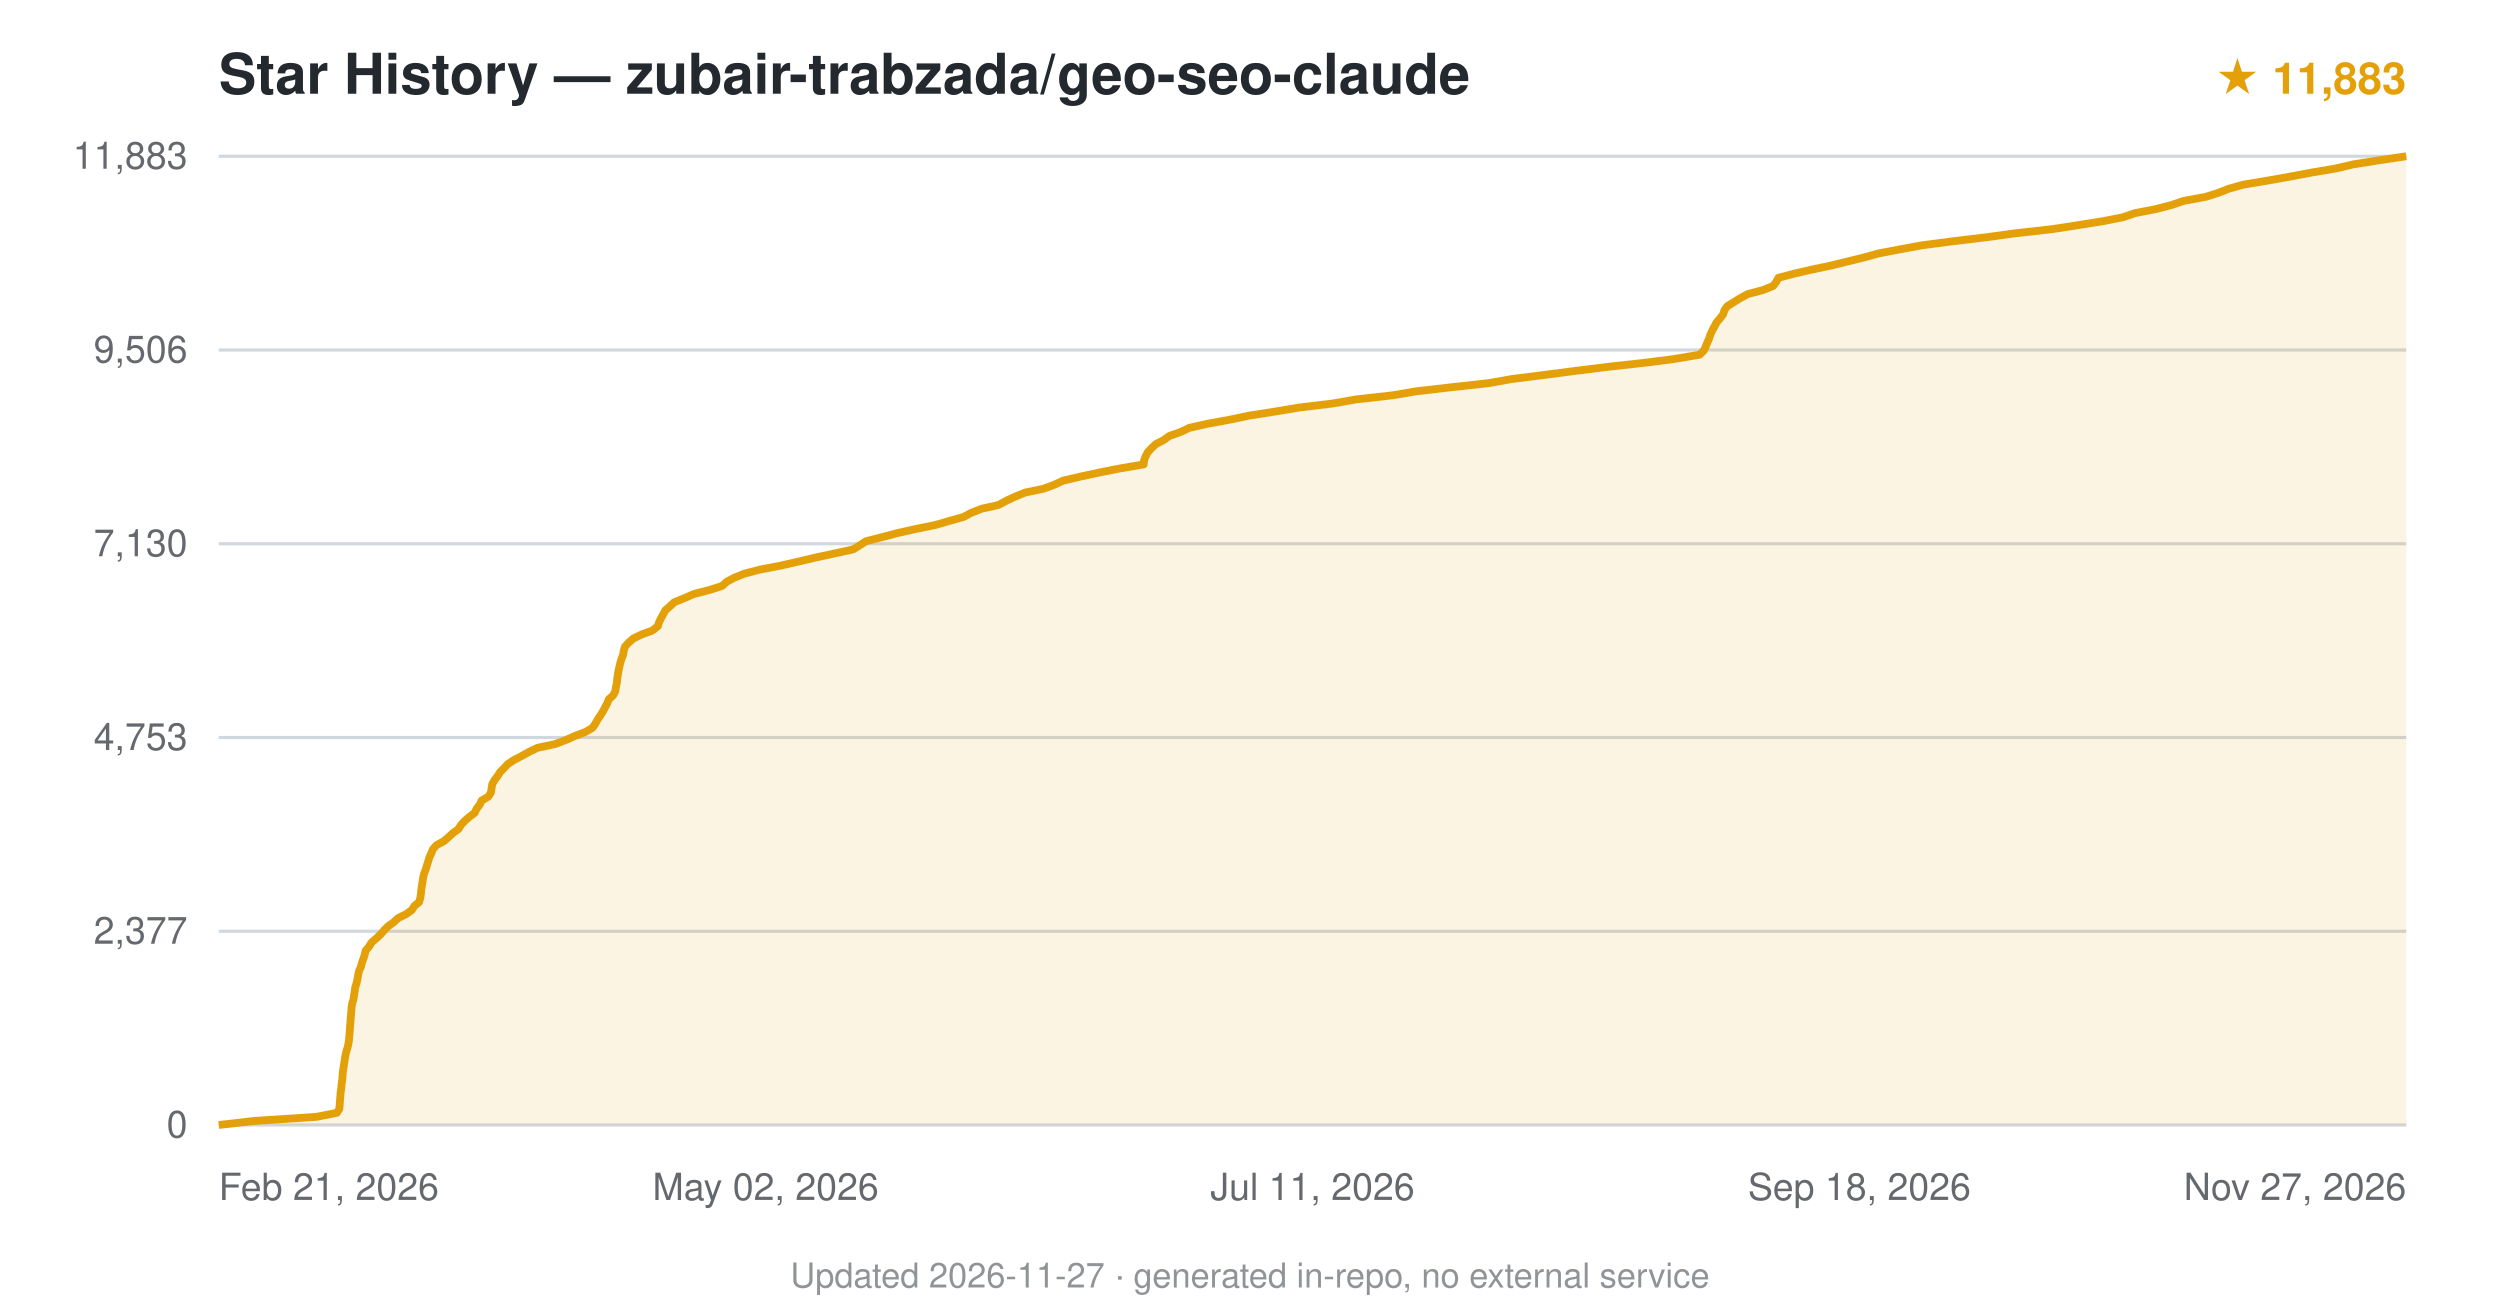
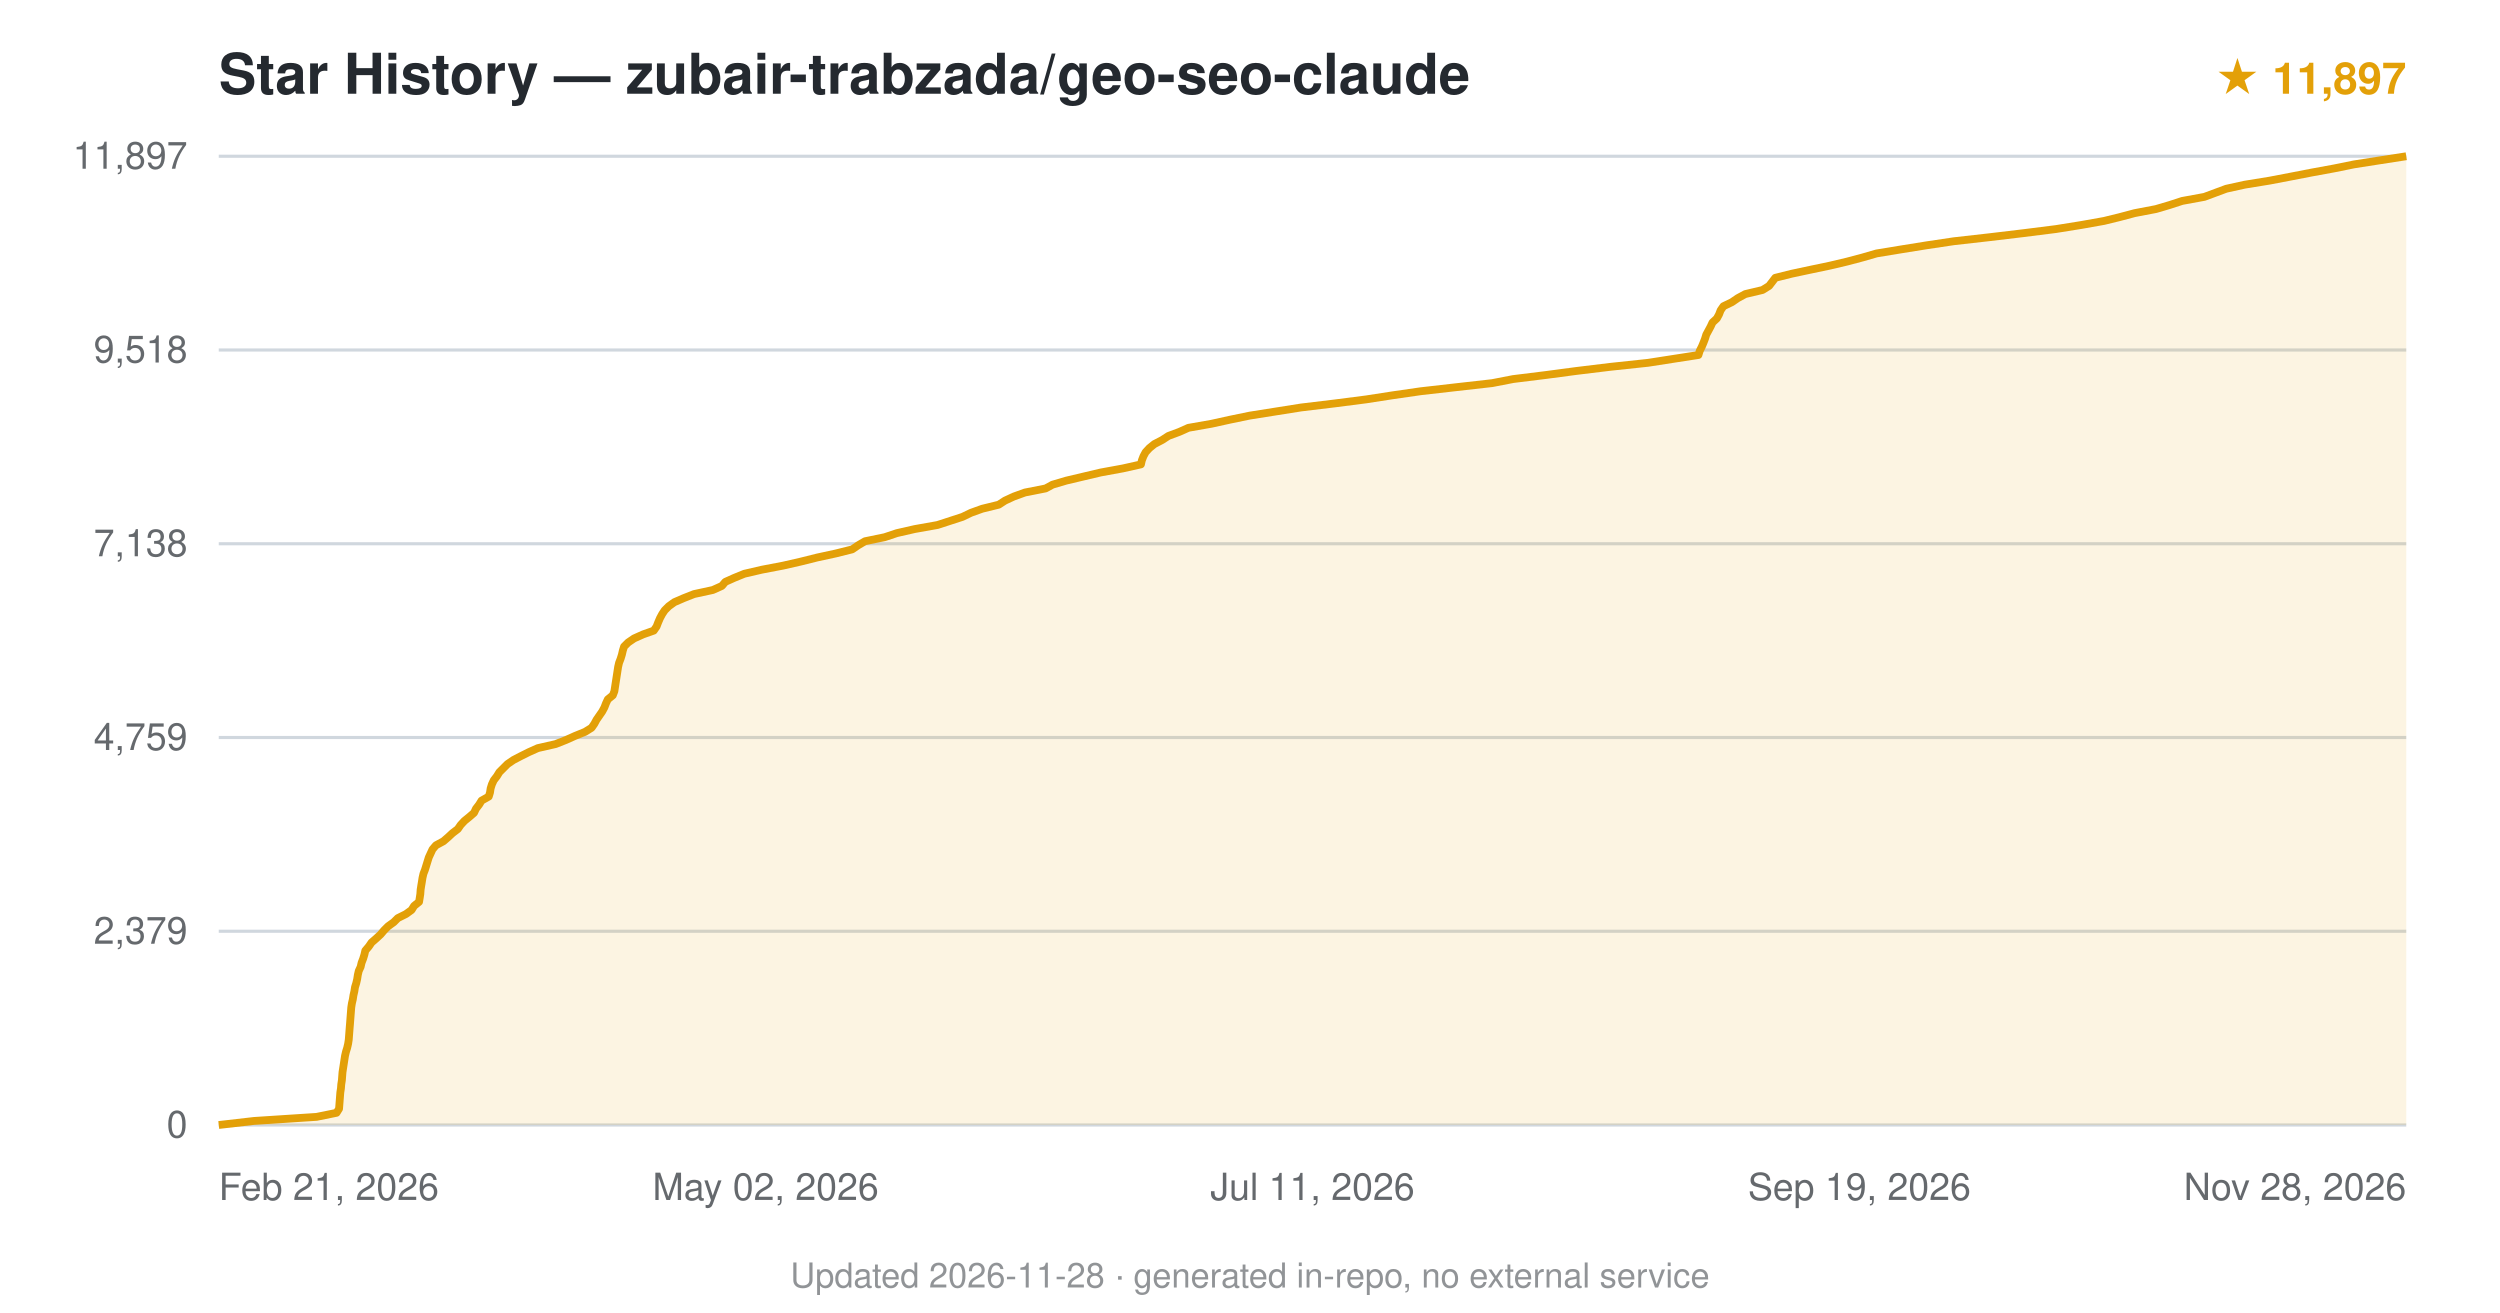
<svg xmlns="http://www.w3.org/2000/svg" viewBox="0 0 800 420" font-family="-apple-system,BlinkMacSystemFont,'Segoe UI',Helvetica,Arial,sans-serif">
  <text x="70" y="30" font-size="18" font-weight="600" fill="#24292f">Star History — zubair-trabzada/geo-seo-claude</text>
-   <text x="770" y="30" text-anchor="end" font-size="14" fill="#e3a008" font-weight="600">★ 11,883</text>
+   <text x="770" y="30" text-anchor="end" font-size="14" fill="#e3a008" font-weight="600">★ 11,897</text>
  <line x1="70" y1="360.0" x2="770" y2="360.0" stroke="#d0d7de" stroke-width="1" />
  <text x="60" y="364.0" text-anchor="end" font-size="12" fill="#24292f" opacity="0.7">0</text>
  <line x1="70" y1="298.0" x2="770" y2="298.0" stroke="#d0d7de" stroke-width="1" />
-   <text x="60" y="302.0" text-anchor="end" font-size="12" fill="#24292f" opacity="0.7">2,377</text>
+   <text x="60" y="302.0" text-anchor="end" font-size="12" fill="#24292f" opacity="0.7">2,379</text>
  <line x1="70" y1="236.0" x2="770" y2="236.0" stroke="#d0d7de" stroke-width="1" />
-   <text x="60" y="240.0" text-anchor="end" font-size="12" fill="#24292f" opacity="0.7">4,753</text>
+   <text x="60" y="240.0" text-anchor="end" font-size="12" fill="#24292f" opacity="0.7">4,759</text>
  <line x1="70" y1="174.0" x2="770" y2="174.0" stroke="#d0d7de" stroke-width="1" />
-   <text x="60" y="178.0" text-anchor="end" font-size="12" fill="#24292f" opacity="0.7">7,130</text>
+   <text x="60" y="178.0" text-anchor="end" font-size="12" fill="#24292f" opacity="0.7">7,138</text>
  <line x1="70" y1="112.0" x2="770" y2="112.0" stroke="#d0d7de" stroke-width="1" />
-   <text x="60" y="116.0" text-anchor="end" font-size="12" fill="#24292f" opacity="0.7">9,506</text>
+   <text x="60" y="116.0" text-anchor="end" font-size="12" fill="#24292f" opacity="0.7">9,518</text>
  <line x1="70" y1="50.0" x2="770" y2="50.0" stroke="#d0d7de" stroke-width="1" />
-   <text x="60" y="54.0" text-anchor="end" font-size="12" fill="#24292f" opacity="0.7">11,883</text>
-   <path d="M70.0,360.0 L81.3,358.7 L101.2,357.4 L107.8,356.1 L108.6,354.8 L108.7,353.5 L108.8,352.2 L108.9,350.9 L109.0,349.6 L109.2,348.3 L109.3,347.0 L109.5,345.7 L109.6,344.4 L109.7,343.1 L109.9,341.8 L110.1,340.5 L110.3,339.2 L110.5,337.9 L110.8,336.6 L111.2,335.3 L111.5,334.0 L111.7,332.7 L111.8,331.4 L111.9,330.2 L112.0,328.9 L112.1,327.5 L112.2,326.2 L112.3,325.0 L112.4,323.7 L112.5,322.4 L112.7,321.1 L113.1,319.8 L113.3,318.5 L113.5,317.2 L113.7,315.9 L114.1,314.6 L114.4,313.3 L114.6,312.0 L114.9,310.7 L115.5,309.4 L115.8,308.1 L116.3,306.8 L116.7,305.5 L117.0,304.2 L118.1,302.9 L118.9,301.6 L120.4,300.3 L121.8,299.0 L122.9,297.7 L124.2,296.4 L126.0,295.1 L127.4,293.8 L130.0,292.5 L131.8,291.2 L132.6,289.9 L134.1,288.7 L134.5,287.3 L134.7,286.0 L134.8,284.8 L135.0,283.5 L135.2,282.2 L135.4,280.8 L135.7,279.6 L136.2,278.3 L136.6,277.0 L137.0,275.7 L137.4,274.4 L138.0,273.1 L138.5,271.8 L139.6,270.5 L142.0,269.2 L143.5,267.9 L144.9,266.6 L146.7,265.3 L147.5,264.0 L148.7,262.7 L150.2,261.4 L151.9,260.1 L152.5,258.8 L153.5,257.5 L154.1,256.2 L156.3,254.9 L157.1,253.6 L157.3,252.3 L157.5,251.0 L158.2,249.7 L159.2,248.4 L160.0,247.1 L161.3,245.8 L162.5,244.5 L164.3,243.3 L166.8,242.0 L169.3,240.6 L172.0,239.3 L177.6,238.1 L181.1,236.8 L184.0,235.5 L187.4,234.2 L189.6,232.9 L190.5,231.6 L191.2,230.3 L192.1,229.0 L192.9,227.7 L193.6,226.4 L194.3,225.1 L194.8,223.8 L196.2,222.5 L196.9,221.2 L197.1,219.9 L197.4,218.6 L197.5,217.3 L197.7,216.0 L197.9,214.7 L198.2,213.4 L198.5,212.1 L198.9,210.8 L199.4,209.5 L199.6,208.2 L200.0,206.9 L201.2,205.6 L202.7,204.3 L205.4,203.0 L208.7,201.8 L210.5,200.4 L210.9,199.1 L211.5,197.9 L212.2,196.6 L212.9,195.3 L214.4,194.0 L215.8,192.7 L219.0,191.4 L222.0,190.1 L227.0,188.8 L231.1,187.5 L232.5,186.2 L234.9,184.9 L238.1,183.6 L243.0,182.3 L249.8,181.0 L255.5,179.7 L261.0,178.4 L267.1,177.1 L273.0,175.8 L275.1,174.5 L277.1,173.2 L282.2,171.9 L287.1,170.6 L292.9,169.3 L299.3,168.0 L303.8,166.7 L308.4,165.4 L310.8,164.1 L314.1,162.8 L319.5,161.6 L322.1,160.2 L324.9,158.9 L328.1,157.6 L333.9,156.4 L337.4,155.1 L340.2,153.8 L345.8,152.5 L351.8,151.2 L358.4,149.9 L366.0,148.6 L366.1,147.3 L366.6,146.0 L367.3,144.7 L368.5,143.4 L369.9,142.1 L372.4,140.8 L374.2,139.5 L377.9,138.2 L380.6,136.9 L386.4,135.6 L393.5,134.3 L399.7,133.0 L408.0,131.7 L415.8,130.4 L426.6,129.1 L434.0,127.8 L445.6,126.5 L453.3,125.2 L464.6,123.9 L476.4,122.6 L483.7,121.3 L494.0,120.0 L504.0,118.7 L514.4,117.4 L526.2,116.1 L535.6,114.9 L543.9,113.5 L545.2,112.2 L545.8,111.0 L546.3,109.7 L546.9,108.4 L547.3,107.1 L547.9,105.8 L548.6,104.5 L549.3,103.2 L550.4,101.9 L551.4,100.6 L551.8,99.3 L552.7,98.0 L554.8,96.7 L556.9,95.4 L559.3,94.1 L564.2,92.8 L567.4,91.5 L568.4,90.2 L569.1,88.9 L574.0,87.6 L579.6,86.3 L585.8,85.0 L591.1,83.7 L596.4,82.4 L601.1,81.1 L607.9,79.8 L615.0,78.5 L624.9,77.2 L635.8,75.9 L644.5,74.7 L656.9,73.3 L665.3,72.0 L673.4,70.7 L679.4,69.5 L683.2,68.2 L689.9,66.9 L694.9,65.6 L698.7,64.3 L705.8,63.0 L709.9,61.7 L713.2,60.4 L717.8,59.1 L725.6,57.8 L732.9,56.5 L739.8,55.2 L747.5,53.9 L753.0,52.6 L761.2,51.3 L770.0,50.0 L770.0,360 L70.0,360 Z" fill="#e3a008" opacity="0.12" />
-   <path d="M70.0,360.0 L81.3,358.7 L101.2,357.4 L107.8,356.1 L108.6,354.8 L108.7,353.5 L108.8,352.2 L108.9,350.9 L109.0,349.6 L109.2,348.3 L109.3,347.0 L109.5,345.7 L109.6,344.4 L109.7,343.1 L109.9,341.8 L110.1,340.5 L110.3,339.2 L110.5,337.9 L110.8,336.6 L111.2,335.3 L111.5,334.0 L111.7,332.7 L111.8,331.4 L111.9,330.2 L112.0,328.9 L112.1,327.5 L112.2,326.2 L112.3,325.0 L112.4,323.7 L112.5,322.4 L112.7,321.1 L113.1,319.8 L113.3,318.5 L113.5,317.2 L113.7,315.9 L114.1,314.6 L114.4,313.3 L114.6,312.0 L114.9,310.7 L115.5,309.4 L115.8,308.1 L116.3,306.8 L116.7,305.5 L117.0,304.2 L118.1,302.9 L118.9,301.6 L120.4,300.3 L121.8,299.0 L122.9,297.7 L124.2,296.4 L126.0,295.1 L127.4,293.8 L130.0,292.5 L131.8,291.2 L132.6,289.9 L134.1,288.7 L134.5,287.3 L134.7,286.0 L134.8,284.8 L135.0,283.5 L135.2,282.2 L135.4,280.8 L135.7,279.6 L136.2,278.3 L136.6,277.0 L137.0,275.7 L137.4,274.4 L138.0,273.1 L138.5,271.8 L139.6,270.5 L142.0,269.2 L143.5,267.9 L144.9,266.6 L146.7,265.3 L147.5,264.0 L148.7,262.7 L150.2,261.4 L151.9,260.1 L152.5,258.8 L153.5,257.5 L154.1,256.2 L156.3,254.9 L157.1,253.6 L157.3,252.3 L157.5,251.0 L158.2,249.7 L159.2,248.4 L160.0,247.1 L161.3,245.8 L162.5,244.5 L164.3,243.3 L166.8,242.0 L169.3,240.6 L172.0,239.3 L177.6,238.1 L181.1,236.8 L184.0,235.5 L187.4,234.2 L189.6,232.9 L190.5,231.6 L191.2,230.3 L192.1,229.0 L192.9,227.7 L193.6,226.4 L194.3,225.1 L194.8,223.8 L196.2,222.5 L196.9,221.2 L197.1,219.9 L197.4,218.6 L197.5,217.3 L197.7,216.0 L197.9,214.7 L198.2,213.4 L198.5,212.1 L198.9,210.8 L199.4,209.5 L199.6,208.2 L200.0,206.9 L201.2,205.6 L202.7,204.3 L205.4,203.0 L208.7,201.8 L210.5,200.4 L210.9,199.1 L211.5,197.9 L212.2,196.6 L212.9,195.3 L214.4,194.0 L215.8,192.7 L219.0,191.4 L222.0,190.1 L227.0,188.8 L231.1,187.5 L232.5,186.2 L234.9,184.9 L238.1,183.6 L243.0,182.3 L249.8,181.0 L255.5,179.7 L261.0,178.4 L267.1,177.1 L273.0,175.8 L275.1,174.5 L277.1,173.2 L282.2,171.9 L287.1,170.6 L292.9,169.3 L299.3,168.0 L303.8,166.7 L308.4,165.4 L310.8,164.1 L314.1,162.8 L319.5,161.6 L322.1,160.2 L324.9,158.9 L328.1,157.6 L333.9,156.4 L337.4,155.1 L340.2,153.8 L345.8,152.5 L351.8,151.2 L358.4,149.9 L366.0,148.6 L366.1,147.3 L366.6,146.0 L367.3,144.7 L368.5,143.4 L369.9,142.1 L372.4,140.8 L374.2,139.5 L377.9,138.2 L380.6,136.9 L386.4,135.6 L393.5,134.3 L399.7,133.0 L408.0,131.7 L415.8,130.4 L426.6,129.1 L434.0,127.8 L445.6,126.5 L453.3,125.2 L464.6,123.9 L476.4,122.6 L483.7,121.3 L494.0,120.0 L504.0,118.7 L514.4,117.4 L526.2,116.1 L535.6,114.9 L543.9,113.5 L545.2,112.2 L545.8,111.0 L546.3,109.7 L546.9,108.4 L547.3,107.1 L547.9,105.8 L548.6,104.5 L549.3,103.2 L550.4,101.9 L551.4,100.6 L551.8,99.3 L552.7,98.0 L554.8,96.7 L556.9,95.4 L559.3,94.1 L564.2,92.8 L567.4,91.5 L568.4,90.2 L569.1,88.9 L574.0,87.6 L579.6,86.3 L585.8,85.0 L591.1,83.7 L596.4,82.4 L601.1,81.1 L607.9,79.8 L615.0,78.5 L624.9,77.2 L635.8,75.9 L644.5,74.7 L656.9,73.3 L665.3,72.0 L673.4,70.7 L679.4,69.5 L683.2,68.2 L689.9,66.9 L694.9,65.6 L698.7,64.3 L705.8,63.0 L709.9,61.7 L713.2,60.4 L717.8,59.1 L725.6,57.8 L732.9,56.5 L739.8,55.2 L747.5,53.9 L753.0,52.6 L761.2,51.3 L770.0,50.0" fill="none" stroke="#e3a008" stroke-width="2.5" stroke-linejoin="round" />
+   <text x="60" y="54.0" text-anchor="end" font-size="12" fill="#24292f" opacity="0.7">11,897</text>
+   <path d="M70.0,360.0 L81.3,358.7 L101.3,357.4 L107.7,356.1 L108.5,354.8 L108.6,353.5 L108.7,352.2 L108.8,350.9 L108.9,349.6 L109.1,348.3 L109.2,347.0 L109.4,345.7 L109.5,344.4 L109.6,343.1 L109.8,341.8 L110.0,340.5 L110.2,339.2 L110.4,337.9 L110.7,336.6 L111.1,335.3 L111.4,334.0 L111.6,332.7 L111.7,331.4 L111.8,330.1 L111.9,328.8 L112.0,327.6 L112.1,326.3 L112.2,325.0 L112.3,323.7 L112.4,322.4 L112.6,321.1 L112.9,319.8 L113.1,318.5 L113.4,317.2 L113.6,315.9 L114.0,314.6 L114.3,313.3 L114.5,312.0 L114.8,310.7 L115.4,309.4 L115.7,308.1 L116.2,306.8 L116.6,305.5 L116.9,304.2 L118.0,302.9 L118.9,301.6 L120.4,300.3 L121.8,299.0 L122.9,297.7 L124.2,296.4 L126.0,295.1 L127.3,293.8 L129.9,292.5 L131.7,291.2 L132.5,289.9 L134.1,288.6 L134.3,287.4 L134.5,286.1 L134.6,284.7 L134.8,283.4 L135.0,282.2 L135.2,280.9 L135.5,279.6 L136.0,278.3 L136.4,277.0 L136.8,275.7 L137.2,274.4 L137.8,273.1 L138.4,271.8 L139.5,270.5 L141.9,269.2 L143.4,267.9 L144.8,266.6 L146.5,265.3 L147.4,264.0 L148.6,262.7 L150.2,261.4 L151.7,260.1 L152.3,258.8 L153.3,257.5 L154.1,256.2 L156.4,254.9 L156.8,253.6 L157.0,252.3 L157.4,251.0 L158.0,249.7 L159.0,248.4 L159.8,247.1 L161.1,245.8 L162.4,244.5 L164.3,243.2 L166.6,242.0 L169.2,240.7 L172.1,239.4 L177.8,238.1 L181.1,236.8 L184.0,235.5 L187.2,234.2 L189.3,232.9 L190.2,231.6 L190.9,230.3 L191.8,229.0 L192.7,227.7 L193.4,226.4 L193.9,225.1 L194.5,223.8 L196.1,222.5 L196.6,221.2 L196.8,219.9 L197.0,218.6 L197.2,217.3 L197.4,216.0 L197.6,214.7 L197.8,213.4 L198.1,212.1 L198.6,210.8 L199.0,209.5 L199.3,208.2 L199.7,206.9 L201.0,205.6 L202.9,204.3 L205.8,203.0 L209.2,201.8 L210.1,200.5 L210.6,199.2 L211.2,197.8 L211.9,196.5 L212.7,195.3 L214.0,194.0 L215.8,192.7 L218.8,191.4 L222.1,190.1 L228.1,188.8 L231.0,187.5 L232.1,186.2 L235.0,184.9 L238.2,183.6 L243.8,182.3 L250.6,181.0 L256.3,179.7 L261.5,178.4 L267.5,177.1 L272.7,175.8 L274.6,174.5 L276.8,173.2 L283.1,171.9 L287.0,170.6 L292.7,169.3 L300.0,168.0 L304.0,166.7 L308.0,165.4 L310.7,164.1 L314.3,162.8 L319.6,161.5 L321.6,160.2 L324.4,158.9 L328.0,157.6 L334.6,156.3 L336.8,155.1 L341.2,153.8 L346.7,152.5 L352.2,151.2 L359.3,149.9 L365.1,148.6 L365.4,147.3 L365.9,146.0 L366.6,144.7 L367.8,143.4 L369.4,142.1 L371.9,140.8 L373.9,139.5 L377.4,138.2 L380.3,136.9 L387.7,135.6 L393.6,134.3 L399.9,133.0 L408.1,131.7 L416.3,130.4 L427.1,129.1 L437.2,127.8 L445.6,126.5 L454.6,125.2 L466.0,123.9 L477.5,122.6 L484.2,121.3 L494.7,120.0 L504.5,118.7 L515.2,117.4 L527.4,116.1 L535.1,114.9 L543.5,113.6 L543.9,112.3 L544.6,110.9 L545.1,109.7 L545.6,108.4 L546.0,107.1 L546.7,105.8 L547.4,104.5 L548.0,103.2 L549.4,101.9 L550.1,100.6 L550.6,99.3 L551.5,98.0 L554.2,96.7 L556.1,95.4 L558.5,94.1 L564.0,92.8 L566.1,91.5 L567.1,90.2 L568.1,88.9 L573.3,87.6 L579.4,86.3 L585.6,85.0 L591.1,83.7 L596.0,82.4 L600.5,81.1 L608.4,79.8 L616.5,78.5 L625.2,77.2 L636.7,75.9 L647.6,74.6 L657.9,73.3 L666.0,72.0 L673.3,70.7 L678.2,69.5 L683.1,68.2 L689.9,66.9 L694.3,65.6 L698.3,64.3 L705.4,63.0 L708.9,61.7 L712.4,60.4 L718.3,59.1 L726.3,57.8 L733.1,56.5 L739.8,55.2 L746.9,53.9 L753.3,52.6 L761.6,51.3 L770.0,50.0 L770.0,360 L70.0,360 Z" fill="#e3a008" opacity="0.12" />
+   <path d="M70.0,360.0 L81.3,358.7 L101.3,357.4 L107.7,356.1 L108.5,354.8 L108.6,353.5 L108.7,352.2 L108.8,350.9 L108.9,349.6 L109.1,348.3 L109.2,347.0 L109.4,345.7 L109.5,344.4 L109.6,343.1 L109.8,341.8 L110.0,340.5 L110.2,339.2 L110.4,337.9 L110.7,336.6 L111.1,335.3 L111.4,334.0 L111.6,332.7 L111.7,331.4 L111.8,330.1 L111.9,328.8 L112.0,327.6 L112.1,326.3 L112.2,325.0 L112.3,323.7 L112.4,322.4 L112.6,321.1 L112.9,319.8 L113.1,318.5 L113.4,317.2 L113.6,315.9 L114.0,314.6 L114.3,313.3 L114.5,312.0 L114.8,310.7 L115.4,309.4 L115.7,308.1 L116.2,306.8 L116.6,305.5 L116.9,304.2 L118.0,302.9 L118.9,301.6 L120.4,300.3 L121.8,299.0 L122.9,297.7 L124.2,296.4 L126.0,295.1 L127.3,293.8 L129.9,292.5 L131.7,291.2 L132.5,289.9 L134.1,288.6 L134.3,287.4 L134.5,286.1 L134.6,284.7 L134.8,283.4 L135.0,282.2 L135.2,280.9 L135.5,279.6 L136.0,278.3 L136.4,277.0 L136.8,275.7 L137.2,274.4 L137.8,273.1 L138.4,271.8 L139.5,270.5 L141.9,269.2 L143.4,267.9 L144.8,266.6 L146.5,265.3 L147.4,264.0 L148.6,262.7 L150.2,261.4 L151.7,260.1 L152.3,258.8 L153.3,257.5 L154.1,256.2 L156.4,254.9 L156.8,253.6 L157.0,252.3 L157.4,251.0 L158.0,249.7 L159.0,248.4 L159.8,247.1 L161.1,245.8 L162.4,244.5 L164.3,243.2 L166.6,242.0 L169.2,240.7 L172.1,239.4 L177.8,238.1 L181.1,236.8 L184.0,235.5 L187.2,234.2 L189.3,232.9 L190.2,231.6 L190.9,230.3 L191.8,229.0 L192.7,227.7 L193.4,226.4 L193.9,225.1 L194.5,223.8 L196.1,222.5 L196.6,221.2 L196.8,219.9 L197.0,218.6 L197.2,217.3 L197.4,216.0 L197.6,214.7 L197.8,213.4 L198.1,212.1 L198.6,210.8 L199.0,209.5 L199.3,208.2 L199.7,206.9 L201.0,205.6 L202.9,204.3 L205.8,203.0 L209.2,201.8 L210.1,200.5 L210.6,199.2 L211.2,197.8 L211.9,196.5 L212.7,195.3 L214.0,194.0 L215.8,192.7 L218.8,191.4 L222.1,190.1 L228.1,188.8 L231.0,187.5 L232.1,186.2 L235.0,184.9 L238.2,183.6 L243.8,182.3 L250.6,181.0 L256.3,179.7 L261.5,178.4 L267.5,177.1 L272.7,175.8 L274.6,174.5 L276.8,173.2 L283.1,171.9 L287.0,170.6 L292.7,169.3 L300.0,168.0 L304.0,166.7 L308.0,165.4 L310.7,164.1 L314.3,162.8 L319.6,161.5 L321.6,160.2 L324.4,158.9 L328.0,157.6 L334.6,156.3 L336.8,155.1 L341.2,153.8 L346.7,152.5 L352.2,151.2 L359.3,149.9 L365.1,148.6 L365.4,147.3 L365.9,146.0 L366.6,144.7 L367.8,143.4 L369.4,142.1 L371.9,140.8 L373.9,139.5 L377.4,138.2 L380.3,136.9 L387.7,135.6 L393.6,134.3 L399.9,133.0 L408.1,131.7 L416.3,130.4 L427.1,129.1 L437.2,127.8 L445.6,126.5 L454.6,125.2 L466.0,123.9 L477.5,122.6 L484.2,121.3 L494.7,120.0 L504.5,118.7 L515.2,117.4 L527.4,116.1 L535.1,114.9 L543.5,113.6 L543.9,112.3 L544.6,110.9 L545.1,109.7 L545.6,108.4 L546.0,107.1 L546.7,105.8 L547.4,104.5 L548.0,103.2 L549.4,101.9 L550.1,100.6 L550.6,99.3 L551.5,98.0 L554.2,96.7 L556.1,95.4 L558.5,94.1 L564.0,92.8 L566.1,91.5 L567.1,90.2 L568.1,88.9 L573.3,87.6 L579.4,86.3 L585.6,85.0 L591.1,83.7 L596.0,82.4 L600.5,81.1 L608.4,79.8 L616.5,78.5 L625.2,77.2 L636.7,75.9 L647.6,74.6 L657.9,73.3 L666.0,72.0 L673.3,70.7 L678.2,69.5 L683.1,68.2 L689.9,66.9 L694.3,65.6 L698.3,64.3 L705.4,63.0 L708.9,61.7 L712.4,60.4 L718.3,59.1 L726.3,57.8 L733.1,56.5 L739.8,55.2 L746.9,53.9 L753.3,52.6 L761.6,51.3 L770.0,50.0" fill="none" stroke="#e3a008" stroke-width="2.5" stroke-linejoin="round" />
  <text x="70.0" y="384" text-anchor="start" font-size="12" fill="#24292f" opacity="0.7">Feb 21, 2026</text>
  <text x="245.0" y="384" text-anchor="middle" font-size="12" fill="#24292f" opacity="0.7">May 02, 2026</text>
  <text x="420.0" y="384" text-anchor="middle" font-size="12" fill="#24292f" opacity="0.7">Jul 11, 2026</text>
-   <text x="595.0" y="384" text-anchor="middle" font-size="12" fill="#24292f" opacity="0.7">Sep 18, 2026</text>
-   <text x="770.0" y="384" text-anchor="end" font-size="12" fill="#24292f" opacity="0.7">Nov 27, 2026</text>
-   <text x="400.0" y="412" text-anchor="middle" font-size="11" fill="#24292f" opacity="0.5">Updated 2026-11-27 · generated in-repo, no external service</text>
+   <text x="595.0" y="384" text-anchor="middle" font-size="12" fill="#24292f" opacity="0.7">Sep 19, 2026</text>
+   <text x="770.0" y="384" text-anchor="end" font-size="12" fill="#24292f" opacity="0.7">Nov 28, 2026</text>
+   <text x="400.0" y="412" text-anchor="middle" font-size="11" fill="#24292f" opacity="0.5">Updated 2026-11-28 · generated in-repo, no external service</text>
</svg>
